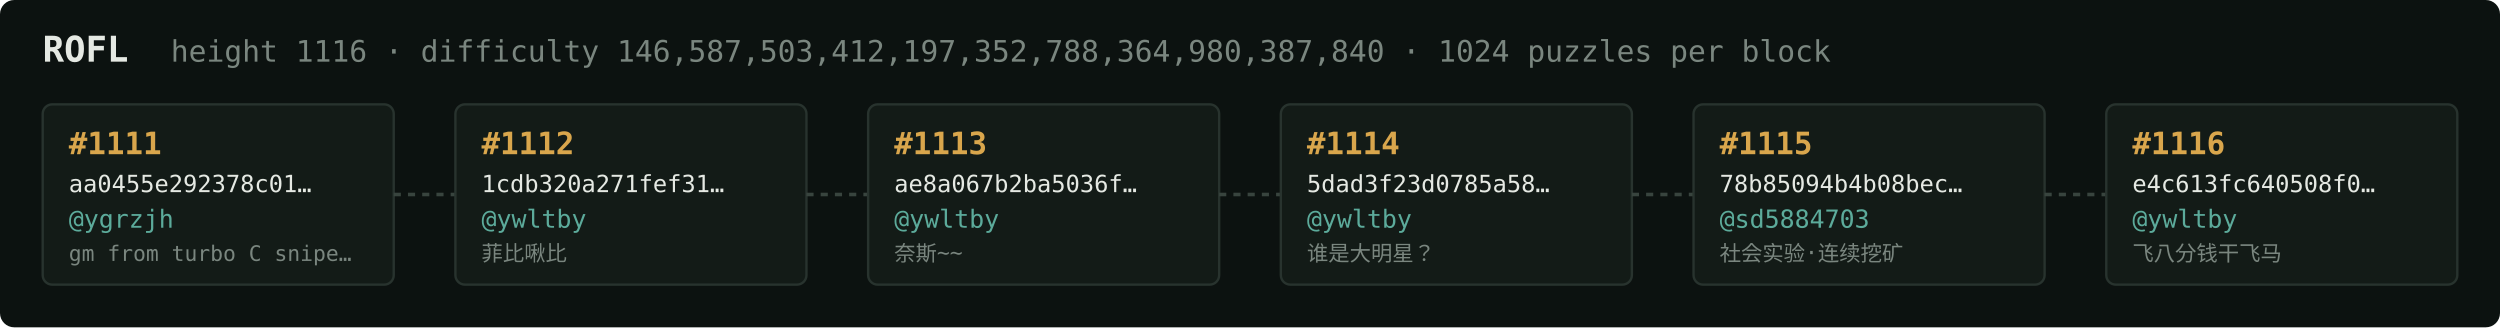
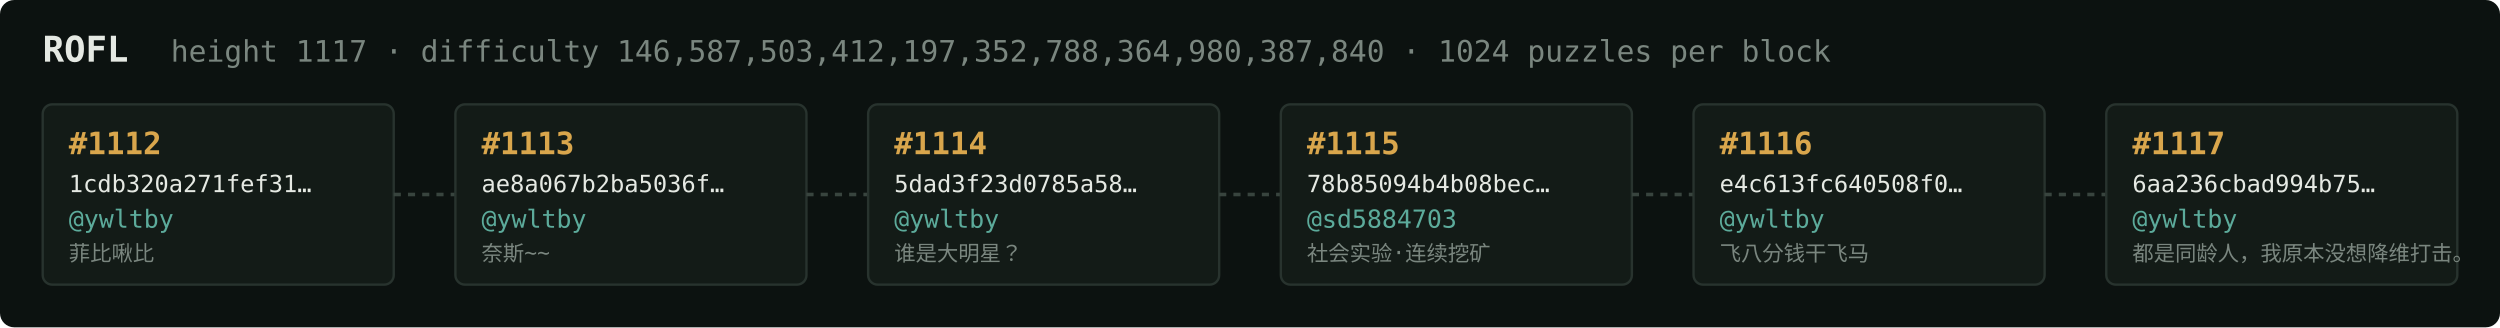
<svg xmlns="http://www.w3.org/2000/svg" width="1054" height="138" viewBox="0 0 1054 138" font-family="ui-monospace,SFMono-Regular,Menlo,monospace">
  <rect fill="#0c1210" width="1054" height="138" rx="6" />
  <text x="18" y="26" fill="#e5e9e3" font-size="15" font-weight="700">ROFL</text>
-   <text x="72" y="26" fill="#7a867f" font-size="12.5">height 1116 · difficulty 146,587,503,412,197,352,788,364,980,387,840 · 1024 puzzles per block</text>
+   <text x="72" y="26" fill="#7a867f" font-size="12.5">height 1117 · difficulty 146,587,503,412,197,352,788,364,980,387,840 · 1024 puzzles per block</text>
  <rect x="18" y="44" width="148" height="76" rx="4" fill="#131b17" stroke="#28332e" stroke-width="1" />
-   <text x="29" y="65" fill="#d9a64c" font-size="13" font-weight="700">#1111</text>
-   <text x="29" y="81" fill="#e5e9e3" font-size="10">aa0455e292378c01…</text>
-   <text x="29" y="96" fill="#5cab9b" font-size="10.5">@ygrzjh</text>
-   <text x="29" y="110" fill="#7a867f" font-size="9">gm from turbo C snipe…</text>
+   <text x="29" y="65" fill="#d9a64c" font-size="13" font-weight="700">#1112</text>
+   <text x="29" y="81" fill="#e5e9e3" font-size="10">1cdb320a271fef31…</text>
+   <text x="29" y="96" fill="#5cab9b" font-size="10.5">@ywltby</text>
+   <text x="29" y="110" fill="#7a867f" font-size="9">菲比啾比</text>
  <line x1="166" y1="82.0" x2="192" y2="82.0" stroke="#38443e" stroke-width="1.5" stroke-dasharray="3 3" />
  <rect x="192" y="44" width="148" height="76" rx="4" fill="#131b17" stroke="#28332e" stroke-width="1" />
-   <text x="203" y="65" fill="#d9a64c" font-size="13" font-weight="700">#1112</text>
-   <text x="203" y="81" fill="#e5e9e3" font-size="10">1cdb320a271fef31…</text>
+   <text x="203" y="65" fill="#d9a64c" font-size="13" font-weight="700">#1113</text>
+   <text x="203" y="81" fill="#e5e9e3" font-size="10">ae8a067b2ba5036f…</text>
  <text x="203" y="96" fill="#5cab9b" font-size="10.5">@ywltby</text>
-   <text x="203" y="110" fill="#7a867f" font-size="9">菲比啾比</text>
+   <text x="203" y="110" fill="#7a867f" font-size="9">奈斯~~</text>
  <line x1="340" y1="82.0" x2="366" y2="82.0" stroke="#38443e" stroke-width="1.5" stroke-dasharray="3 3" />
  <rect x="366" y="44" width="148" height="76" rx="4" fill="#131b17" stroke="#28332e" stroke-width="1" />
-   <text x="377" y="65" fill="#d9a64c" font-size="13" font-weight="700">#1113</text>
-   <text x="377" y="81" fill="#e5e9e3" font-size="10">ae8a067b2ba5036f…</text>
+   <text x="377" y="65" fill="#d9a64c" font-size="13" font-weight="700">#1114</text>
+   <text x="377" y="81" fill="#e5e9e3" font-size="10">5dad3f23d0785a58…</text>
  <text x="377" y="96" fill="#5cab9b" font-size="10.5">@ywltby</text>
-   <text x="377" y="110" fill="#7a867f" font-size="9">奈斯~~</text>
+   <text x="377" y="110" fill="#7a867f" font-size="9">谁是大明星？</text>
  <line x1="514" y1="82.0" x2="540" y2="82.0" stroke="#38443e" stroke-width="1.5" stroke-dasharray="3 3" />
  <rect x="540" y="44" width="148" height="76" rx="4" fill="#131b17" stroke="#28332e" stroke-width="1" />
-   <text x="551" y="65" fill="#d9a64c" font-size="13" font-weight="700">#1114</text>
-   <text x="551" y="81" fill="#e5e9e3" font-size="10">5dad3f23d0785a58…</text>
-   <text x="551" y="96" fill="#5cab9b" font-size="10.5">@ywltby</text>
-   <text x="551" y="110" fill="#7a867f" font-size="9">谁是大明星？</text>
+   <text x="551" y="65" fill="#d9a64c" font-size="13" font-weight="700">#1115</text>
+   <text x="551" y="81" fill="#e5e9e3" font-size="10">78b85094b4b08bec…</text>
+   <text x="551" y="96" fill="#5cab9b" font-size="10.5">@sd5884703</text>
+   <text x="551" y="110" fill="#7a867f" font-size="9">社会实验·连续挖矿</text>
  <line x1="688" y1="82.0" x2="714" y2="82.0" stroke="#38443e" stroke-width="1.5" stroke-dasharray="3 3" />
  <rect x="714" y="44" width="148" height="76" rx="4" fill="#131b17" stroke="#28332e" stroke-width="1" />
-   <text x="725" y="65" fill="#d9a64c" font-size="13" font-weight="700">#1115</text>
-   <text x="725" y="81" fill="#e5e9e3" font-size="10">78b85094b4b08bec…</text>
-   <text x="725" y="96" fill="#5cab9b" font-size="10.5">@sd5884703</text>
-   <text x="725" y="110" fill="#7a867f" font-size="9">社会实验·连续挖矿</text>
+   <text x="725" y="65" fill="#d9a64c" font-size="13" font-weight="700">#1116</text>
+   <text x="725" y="81" fill="#e5e9e3" font-size="10">e4c613fc640508f0…</text>
+   <text x="725" y="96" fill="#5cab9b" font-size="10.5">@ywltby</text>
+   <text x="725" y="110" fill="#7a867f" font-size="9">飞八分钱干飞马</text>
  <line x1="862" y1="82.0" x2="888" y2="82.0" stroke="#38443e" stroke-width="1.5" stroke-dasharray="3 3" />
  <rect x="888" y="44" width="148" height="76" rx="4" fill="#131b17" stroke="#28332e" stroke-width="1" />
-   <text x="899" y="65" fill="#d9a64c" font-size="13" font-weight="700">#1116</text>
-   <text x="899" y="81" fill="#e5e9e3" font-size="10">e4c613fc640508f0…</text>
+   <text x="899" y="65" fill="#d9a64c" font-size="13" font-weight="700">#1117</text>
+   <text x="899" y="81" fill="#e5e9e3" font-size="10">6aa236cbad994b75…</text>
  <text x="899" y="96" fill="#5cab9b" font-size="10.5">@ywltby</text>
-   <text x="899" y="110" fill="#7a867f" font-size="9">飞八分钱干飞马</text>
+   <text x="899" y="110" fill="#7a867f" font-size="9">都是同龄人，我原本没想降维打击。</text>
</svg>
